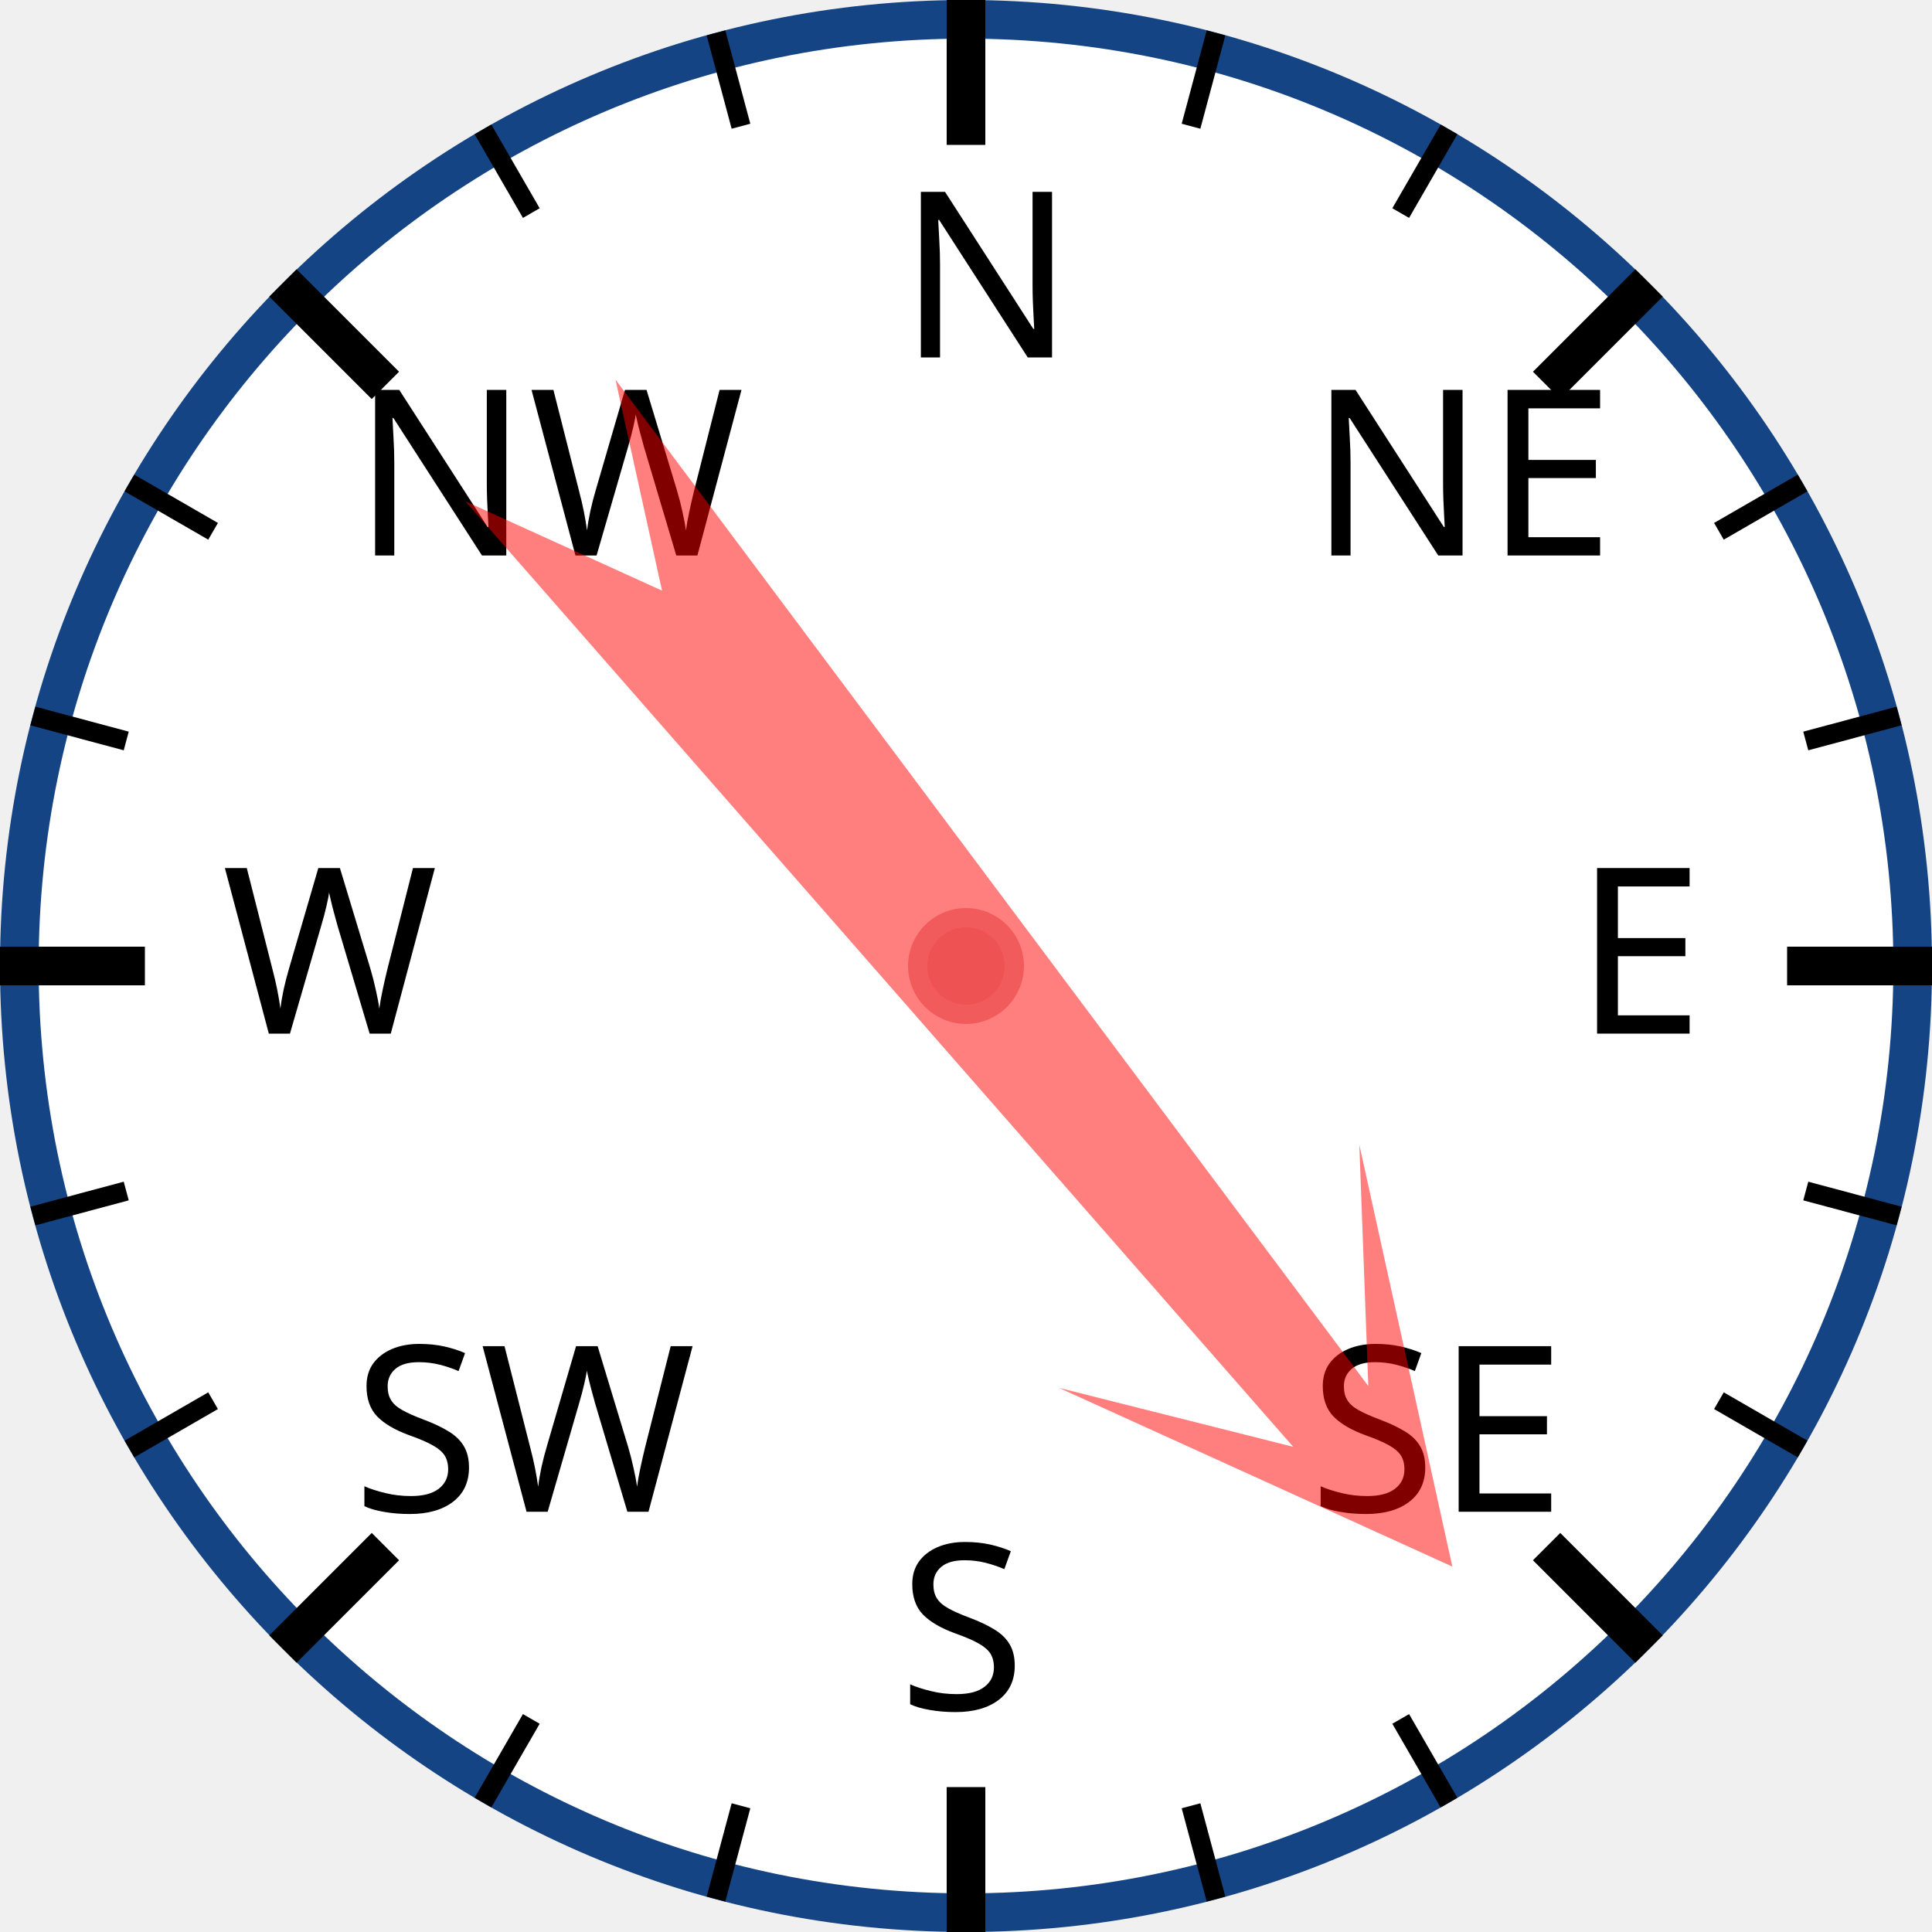
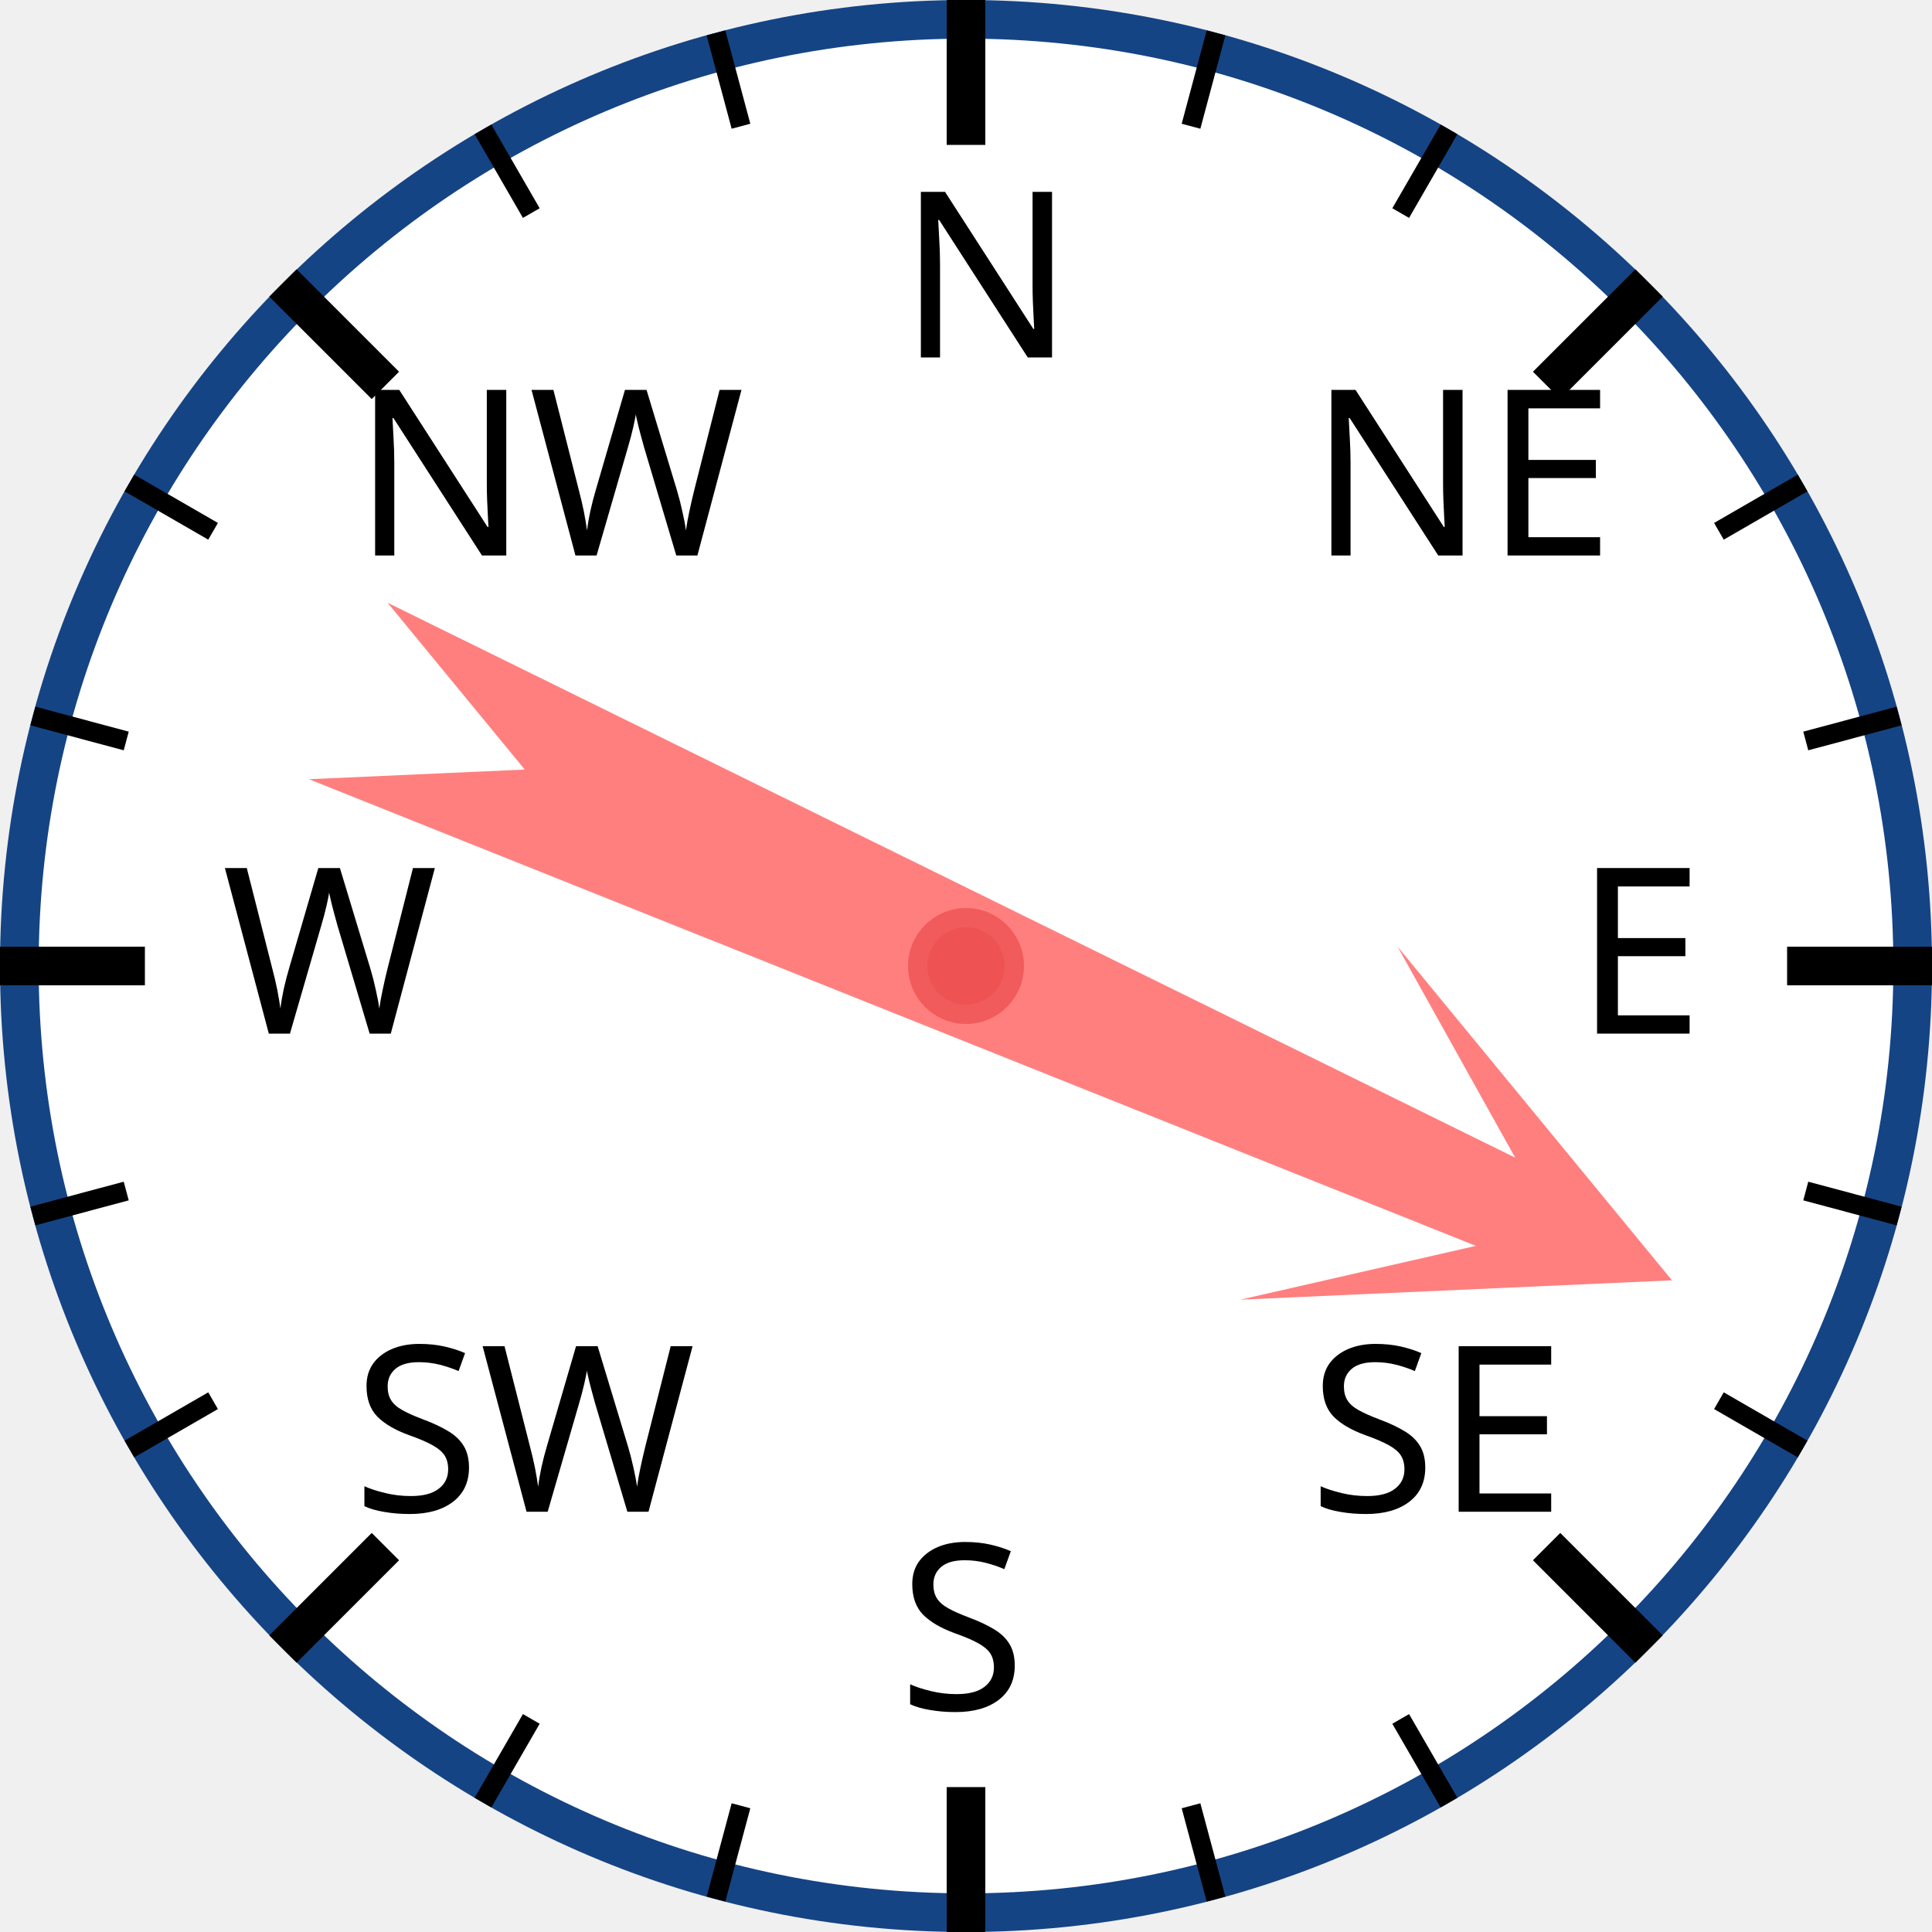
<svg xmlns="http://www.w3.org/2000/svg" width="120px" height="120px" viewBox="0 0 200 200">
  <circle cx="100" cy="100" r="98" style="fill: white; stroke: #154485; stroke-width: 4;" />
  <text x="93.0" y="37.0" style="font-family: sans-serif; font-size: 18pt;">N</text>
  <line x1="100.0" y1="0.0" x2="100.0" y2="15.0" style="stroke: black; stroke-width: 4;" />
  <line x1="74.118" y1="3.407" x2="76.706" y2="13.067" style="stroke: black; stroke-width: 2;" />
  <line x1="50" y1="13.397" x2="55" y2="22.058" style="stroke: black; stroke-width: 2;" />
  <text x="36.503" y="57.503" style="font-family: sans-serif; font-size: 18pt;">NW</text>
  <line x1="29.289" y1="29.289" x2="39.896" y2="39.896" style="stroke: black; stroke-width: 4;" />
  <line x1="13.397" y1="50" x2="22.058" y2="55" style="stroke: black; stroke-width: 2;" />
  <line x1="3.407" y1="74.118" x2="13.067" y2="76.706" style="stroke: black; stroke-width: 2;" />
  <text x="23.0" y="107.0" style="font-family: sans-serif; font-size: 18pt;">W</text>
  <line x1="0.0" y1="100.0" x2="15.0" y2="100.0" style="stroke: black; stroke-width: 4;" />
  <line x1="3.407" y1="125.882" x2="13.067" y2="123.294" style="stroke: black; stroke-width: 2;" />
  <line x1="13.397" y1="150" x2="22.058" y2="145" style="stroke: black; stroke-width: 2;" />
  <text x="36.503" y="156.497" style="font-family: sans-serif; font-size: 18pt;">SW</text>
  <line x1="29.289" y1="170.711" x2="39.896" y2="160.104" style="stroke: black; stroke-width: 4;" />
  <line x1="50" y1="186.603" x2="55" y2="177.942" style="stroke: black; stroke-width: 2;" />
  <line x1="74.118" y1="196.593" x2="76.706" y2="186.933" style="stroke: black; stroke-width: 2;" />
  <text x="93" y="177.0" style="font-family: sans-serif; font-size: 18pt;">S</text>
  <line x1="100" y1="200.0" x2="100" y2="185.0" style="stroke: black; stroke-width: 4;" />
  <line x1="125.882" y1="196.593" x2="123.294" y2="186.933" style="stroke: black; stroke-width: 2;" />
  <line x1="150.0" y1="186.603" x2="145.0" y2="177.942" style="stroke: black; stroke-width: 2;" />
  <text x="135.497" y="156.497" style="font-family: sans-serif; font-size: 18pt;">SE</text>
  <line x1="170.711" y1="170.711" x2="160.104" y2="160.104" style="stroke: black; stroke-width: 4;" />
  <line x1="186.603" y1="150" x2="177.942" y2="145" style="stroke: black; stroke-width: 2;" />
  <line x1="196.593" y1="125.882" x2="186.933" y2="123.294" style="stroke: black; stroke-width: 2;" />
  <text x="163.0" y="107" style="font-family: sans-serif; font-size: 18pt;">E</text>
  <line x1="200.0" y1="100" x2="185.0" y2="100" style="stroke: black; stroke-width: 4;" />
  <line x1="196.593" y1="74.118" x2="186.933" y2="76.706" style="stroke: black; stroke-width: 2;" />
  <line x1="186.603" y1="50" x2="177.942" y2="55" style="stroke: black; stroke-width: 2;" />
  <text x="135.497" y="57.503" style="font-family: sans-serif; font-size: 18pt;">NE</text>
  <line x1="170.711" y1="29.289" x2="160.104" y2="39.896" style="stroke: black; stroke-width: 4;" />
  <line x1="150" y1="13.397" x2="145" y2="22.058" style="stroke: black; stroke-width: 2;" />
  <line x1="125.882" y1="3.407" x2="123.294" y2="13.067" style="stroke: black; stroke-width: 2;" />
-   <polygon points="100 20 120 60 105 40 110 170 100 150 90 170 95 40 80 60" style="fill: red; fill-opacity: 0.5;" transform="rotate(141,100,100)" />
+   <polygon points="100 20 120 60 105 40 110 170 100 150 90 170 95 40 80 60" style="fill: red; fill-opacity: 0.5;" transform="rotate(114,100,100)" />
  <circle cx="100" cy="100" r="5" style="fill: #EE5252; stroke: #F25B5B; stroke-width: 2;" />
</svg>
